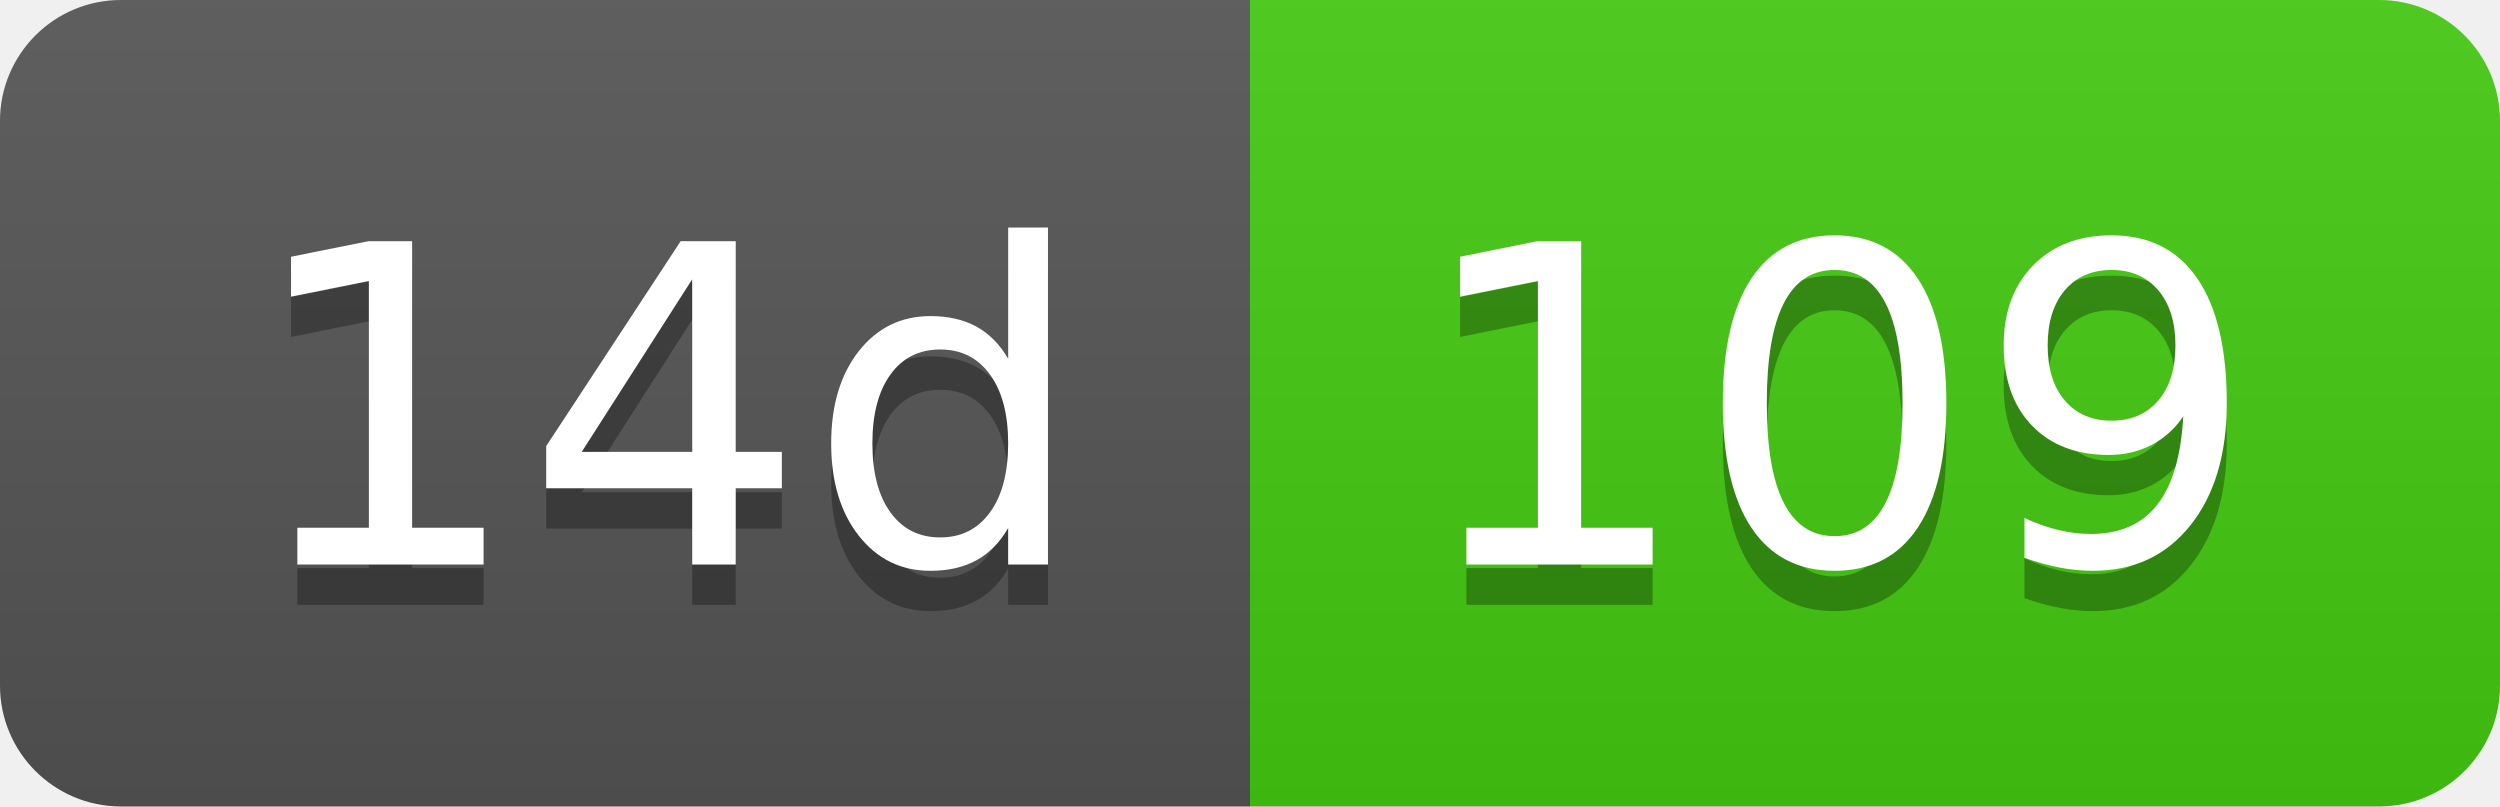
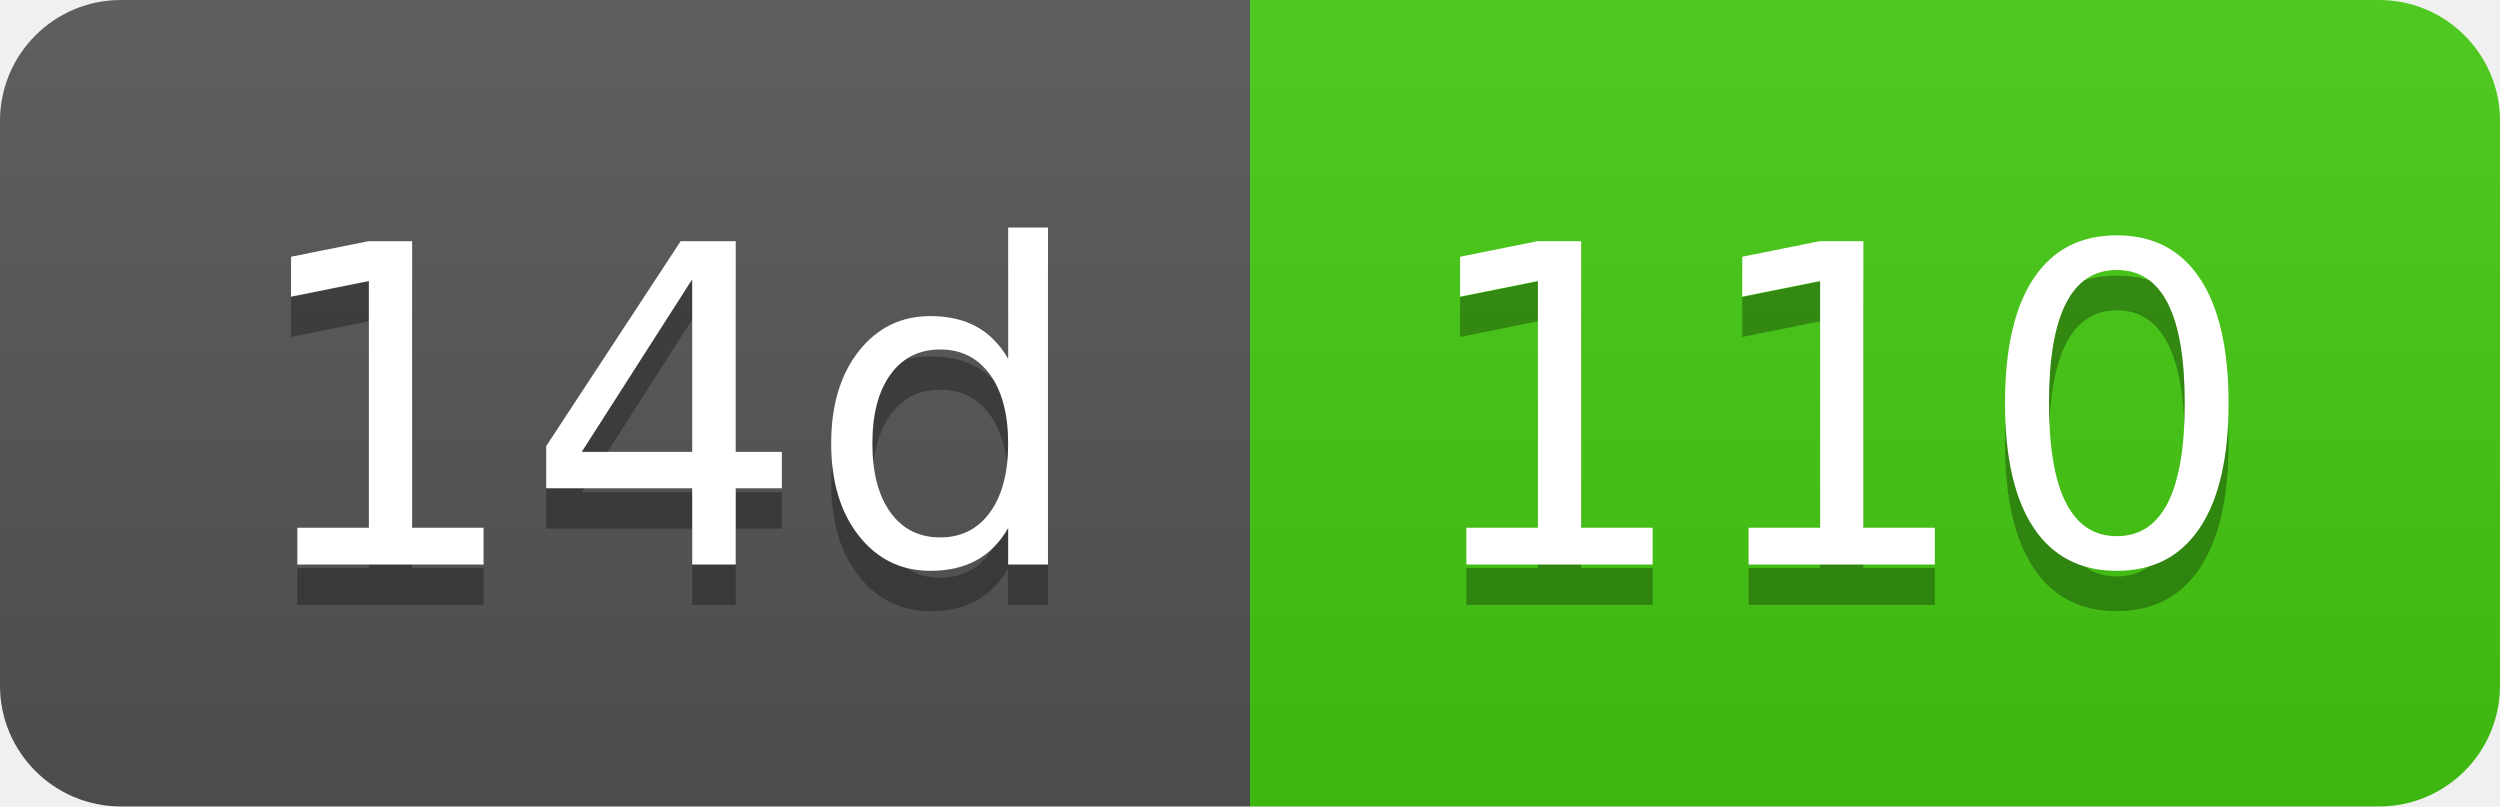
- <svg xmlns="http://www.w3.org/2000/svg" width="62" height="20" role="img" aria-label="14d: 109">
+ <svg xmlns="http://www.w3.org/2000/svg" width="62" height="20" role="img" aria-label="14d: 110">
  <linearGradient id="s" x2="0" y2="100%">
    <stop offset="0" stop-color="#bbb" stop-opacity=".1" />
    <stop offset="1" stop-opacity=".1" />
  </linearGradient>
  <clipPath id="r">
    <rect width="62" height="20" rx="3" fill="#fff" />
  </clipPath>
  <g clip-path="url(#r)">
    <rect width="31" height="20" fill="#555" />
    <rect x="31" width="31" height="20" fill="#4c1" />
    <rect width="62" height="20" fill="url(#s)" />
  </g>
  <g fill="#fff" text-anchor="middle" font-family="Verdana,Geneva,DejaVu Sans,sans-serif" text-rendering="geometricPrecision" font-size="110">
    <text aria-hidden="true" x="165" y="150" fill="#010101" fill-opacity=".3" transform="scale(.1)" textLength="210">14d</text>
    <text x="165" y="140" transform="scale(.1)" fill="#fff" textLength="210">14d</text>
-     <text aria-hidden="true" x="455" y="150" fill="#010101" fill-opacity=".3" transform="scale(.1)" textLength="210">109</text>
-     <text x="455" y="140" transform="scale(.1)" fill="#fff" textLength="210">109</text>
+     <text aria-hidden="true" x="455" y="150" fill="#010101" fill-opacity=".3" transform="scale(.1)" textLength="210">110</text>
+     <text x="455" y="140" transform="scale(.1)" fill="#fff" textLength="210">110</text>
  </g>
</svg>
